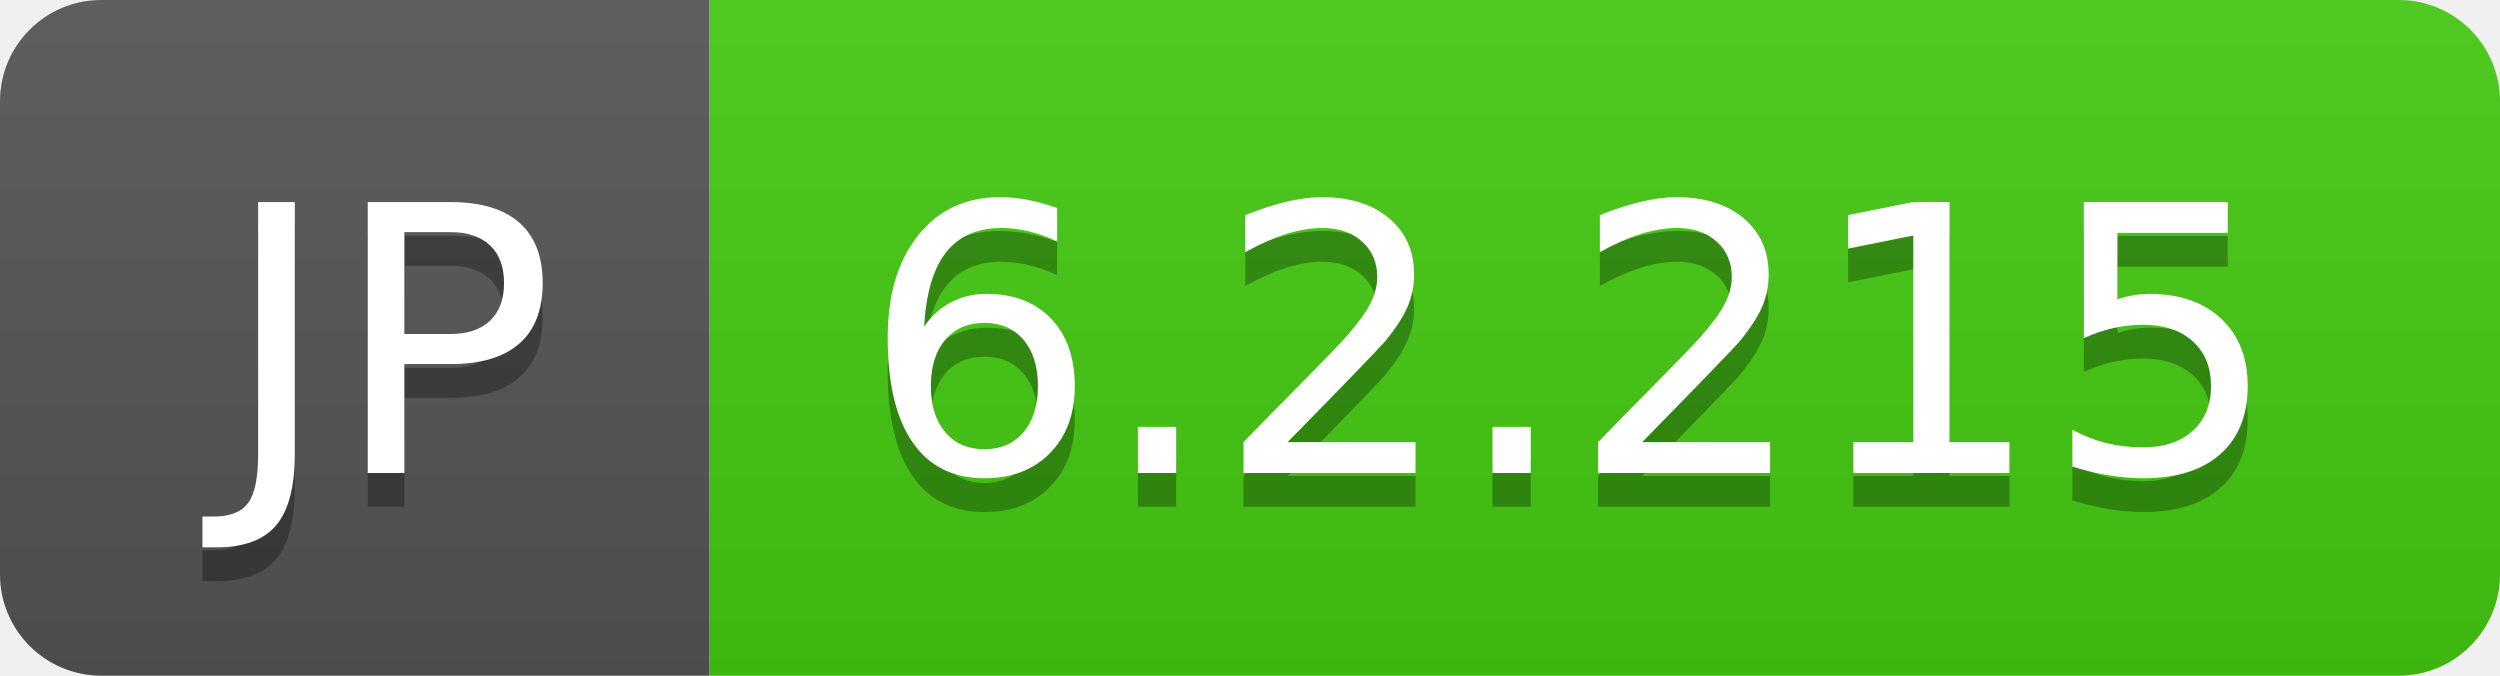
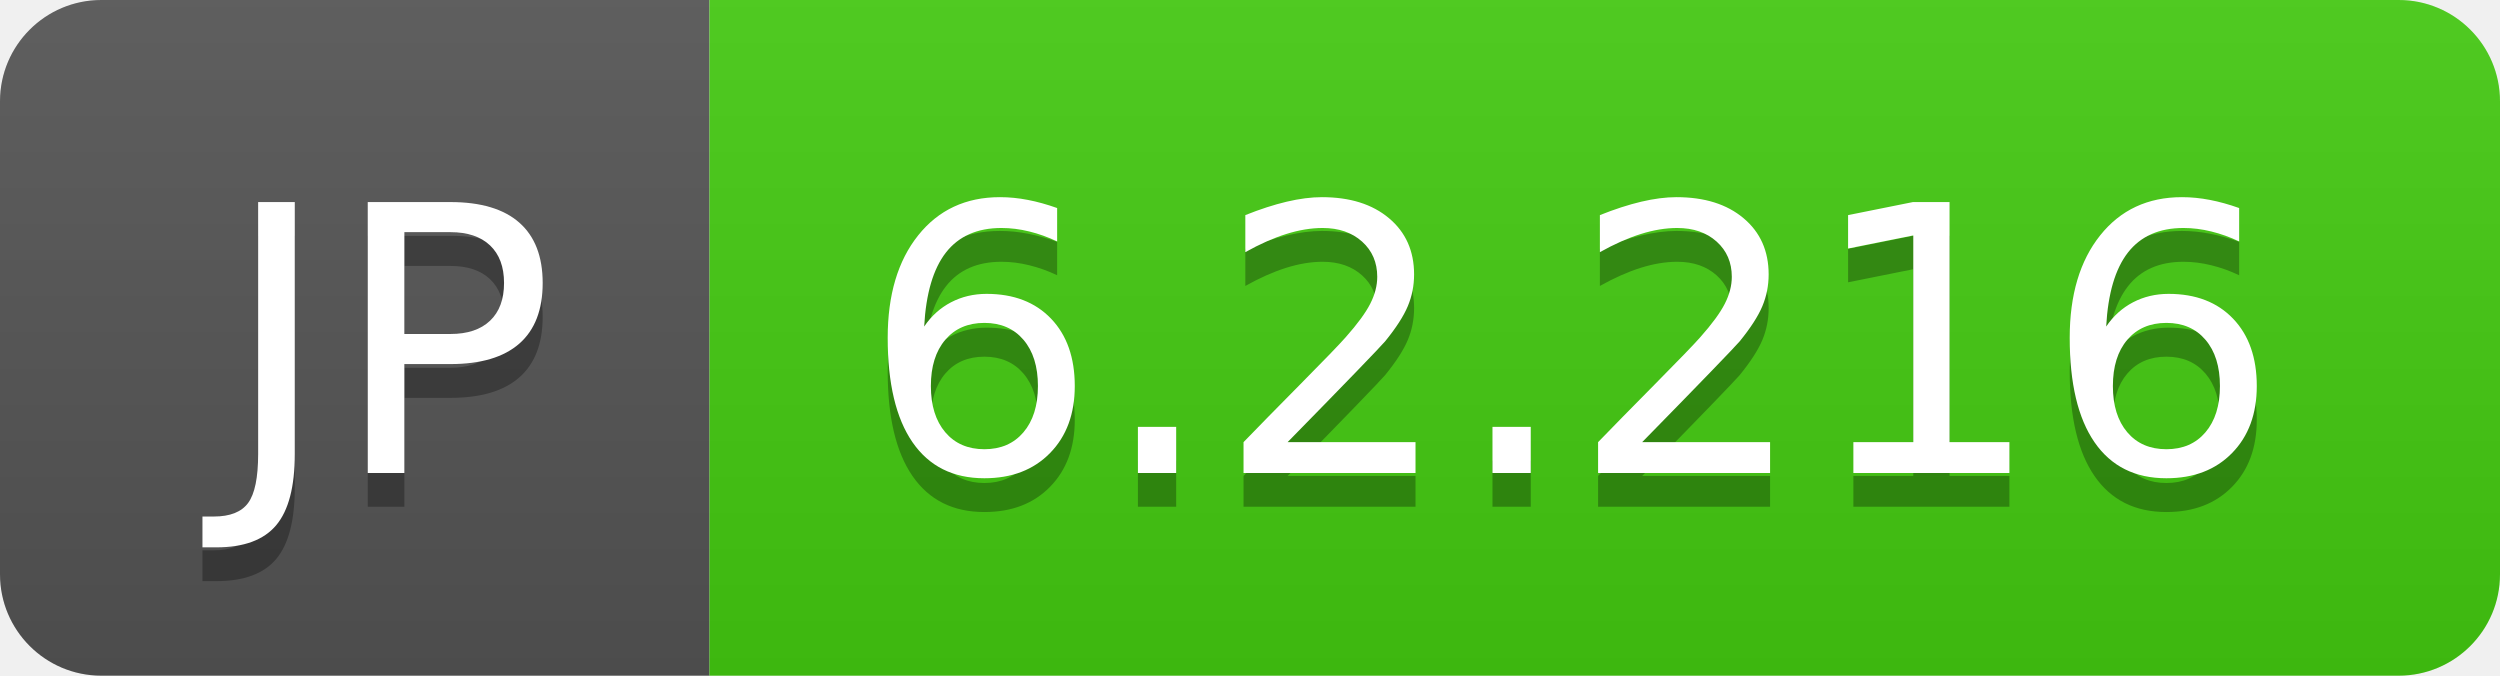
- <svg xmlns="http://www.w3.org/2000/svg" width="74" height="20" role="img" aria-label="JP: 6.2.215">
+ <svg xmlns="http://www.w3.org/2000/svg" width="74" height="20" role="img" aria-label="JP: 6.2.216">
  <linearGradient id="s" x2="0" y2="100%">
    <stop offset="0" stop-color="#bbb" stop-opacity=".1" />
    <stop offset="1" stop-opacity=".1" />
  </linearGradient>
  <clipPath id="r">
    <rect width="74" height="20" rx="3" fill="#fff" />
  </clipPath>
  <g clip-path="url(#r)">
    <rect width="21" height="20" fill="#555" />
    <rect x="21" width="53" height="20" fill="#4c1" />
    <rect width="74" height="20" fill="url(#s)" />
  </g>
  <g fill="#fff" text-anchor="middle" font-family="Verdana,Geneva,DejaVu Sans,sans-serif" text-rendering="geometricPrecision" font-size="110">
    <text aria-hidden="true" x="115" y="150" fill="#010101" fill-opacity=".3" transform="scale(.1)" textLength="110">JP</text>
    <text x="115" y="140" transform="scale(.1)" fill="#fff" textLength="110">JP</text>
-     <text aria-hidden="true" x="465" y="150" fill="#010101" fill-opacity=".3" transform="scale(.1)" textLength="430">6.2.215</text>
-     <text x="465" y="140" transform="scale(.1)" fill="#fff" textLength="430">6.2.215</text>
+     <text aria-hidden="true" x="465" y="150" fill="#010101" fill-opacity=".3" transform="scale(.1)" textLength="430">6.2.216</text>
+     <text x="465" y="140" transform="scale(.1)" fill="#fff" textLength="430">6.2.216</text>
  </g>
</svg>
